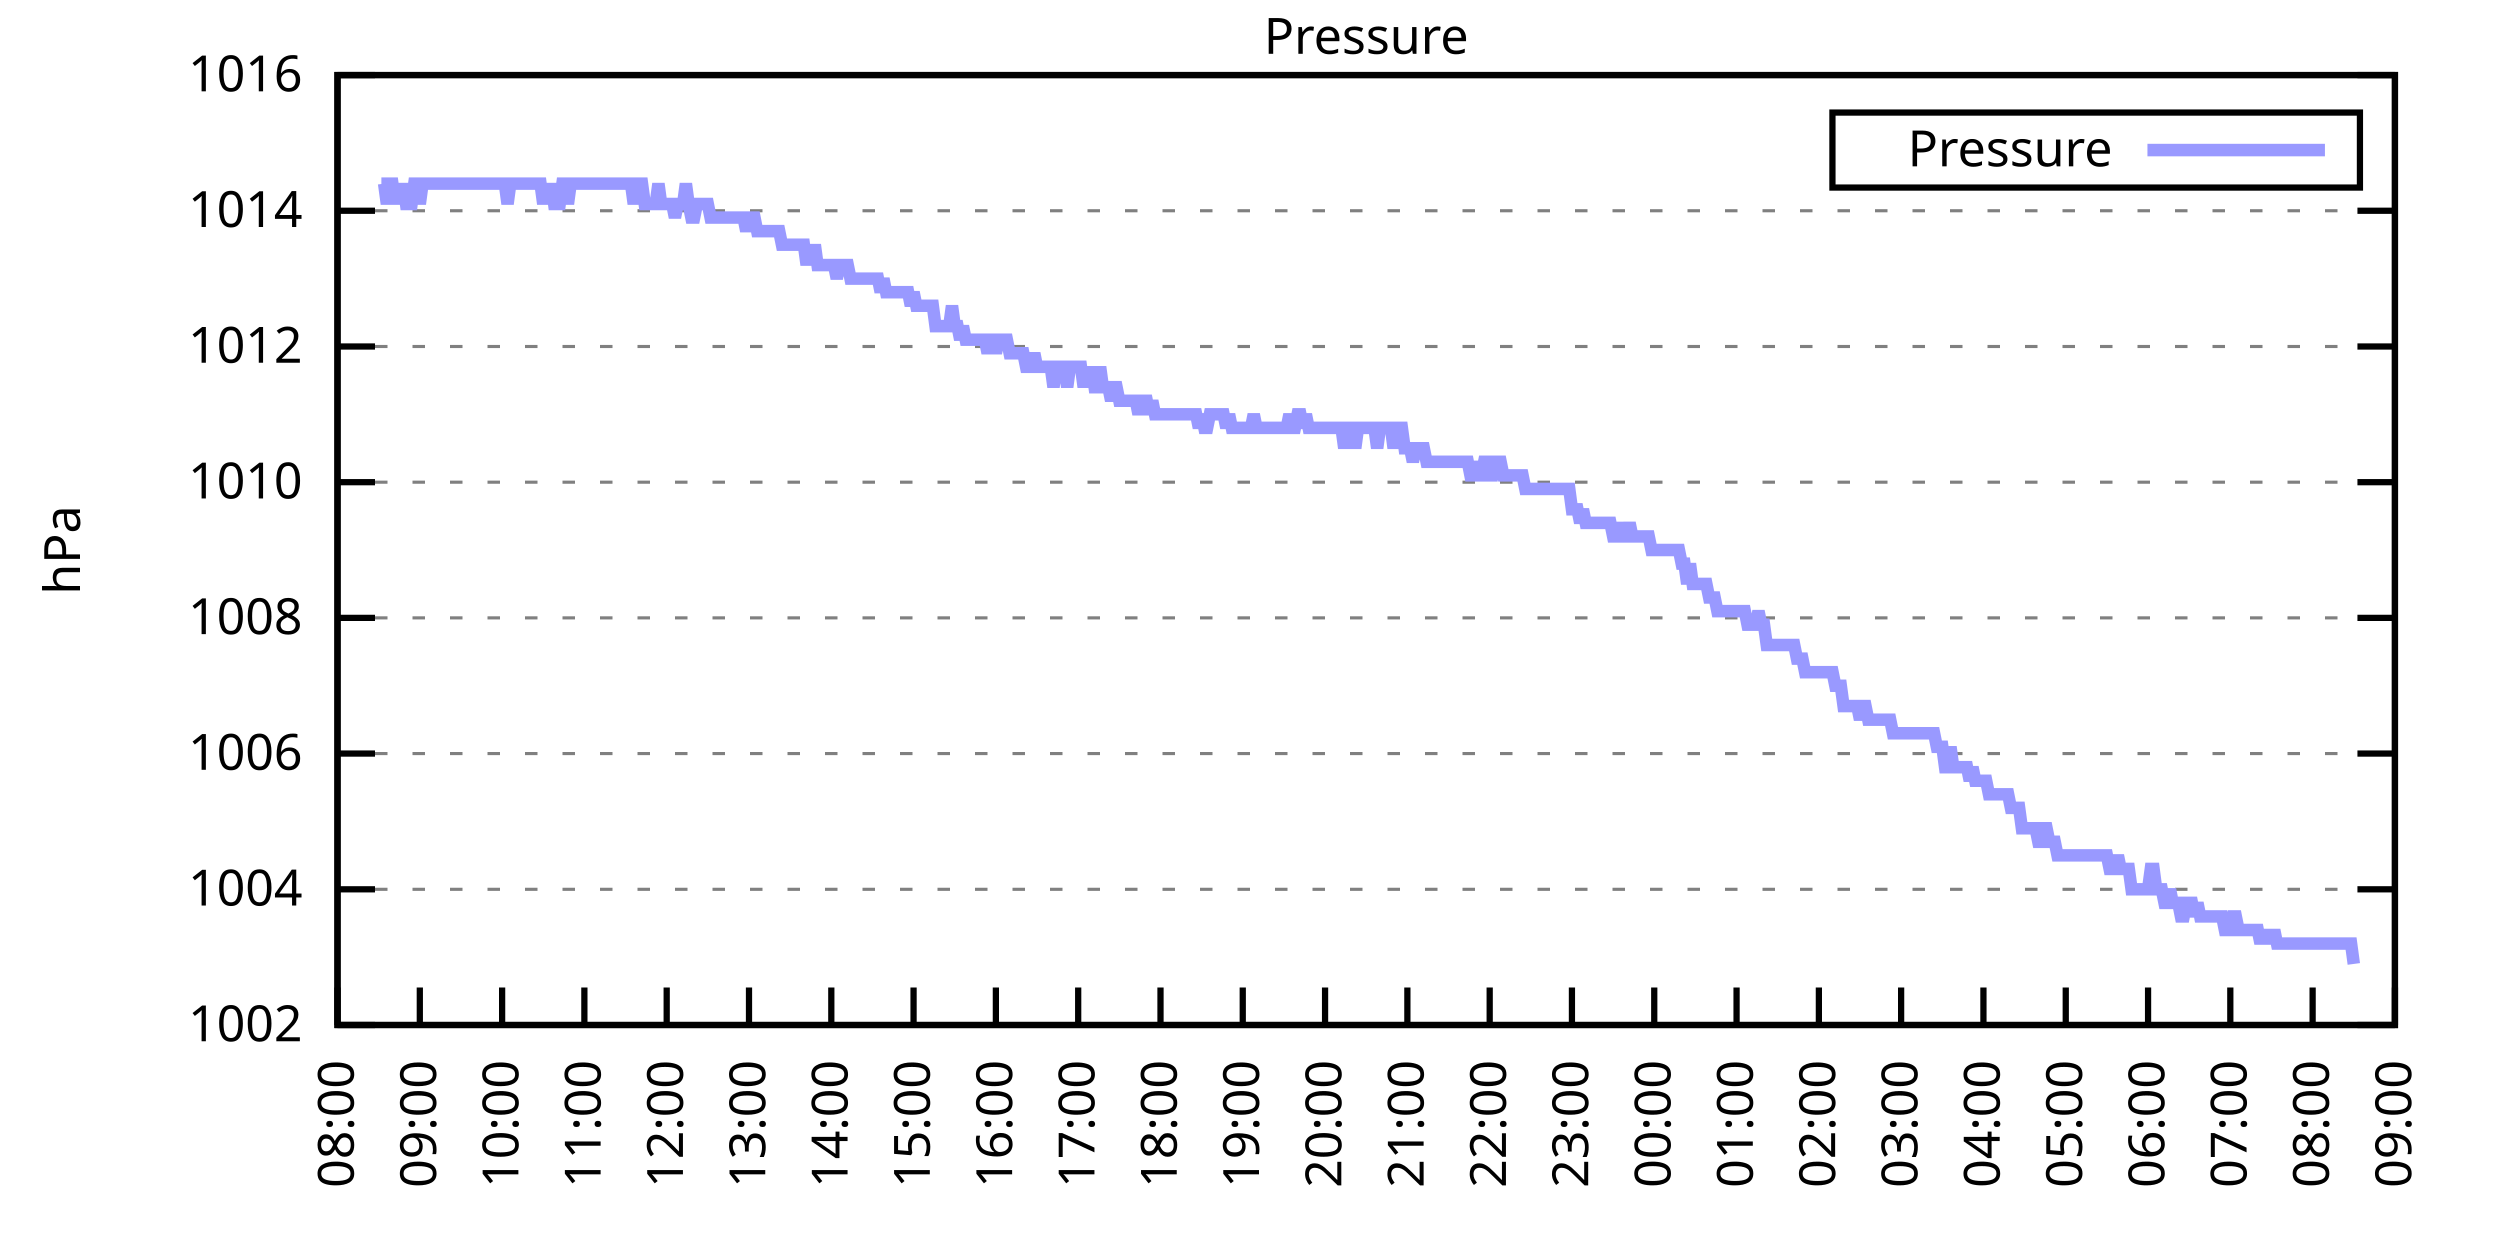
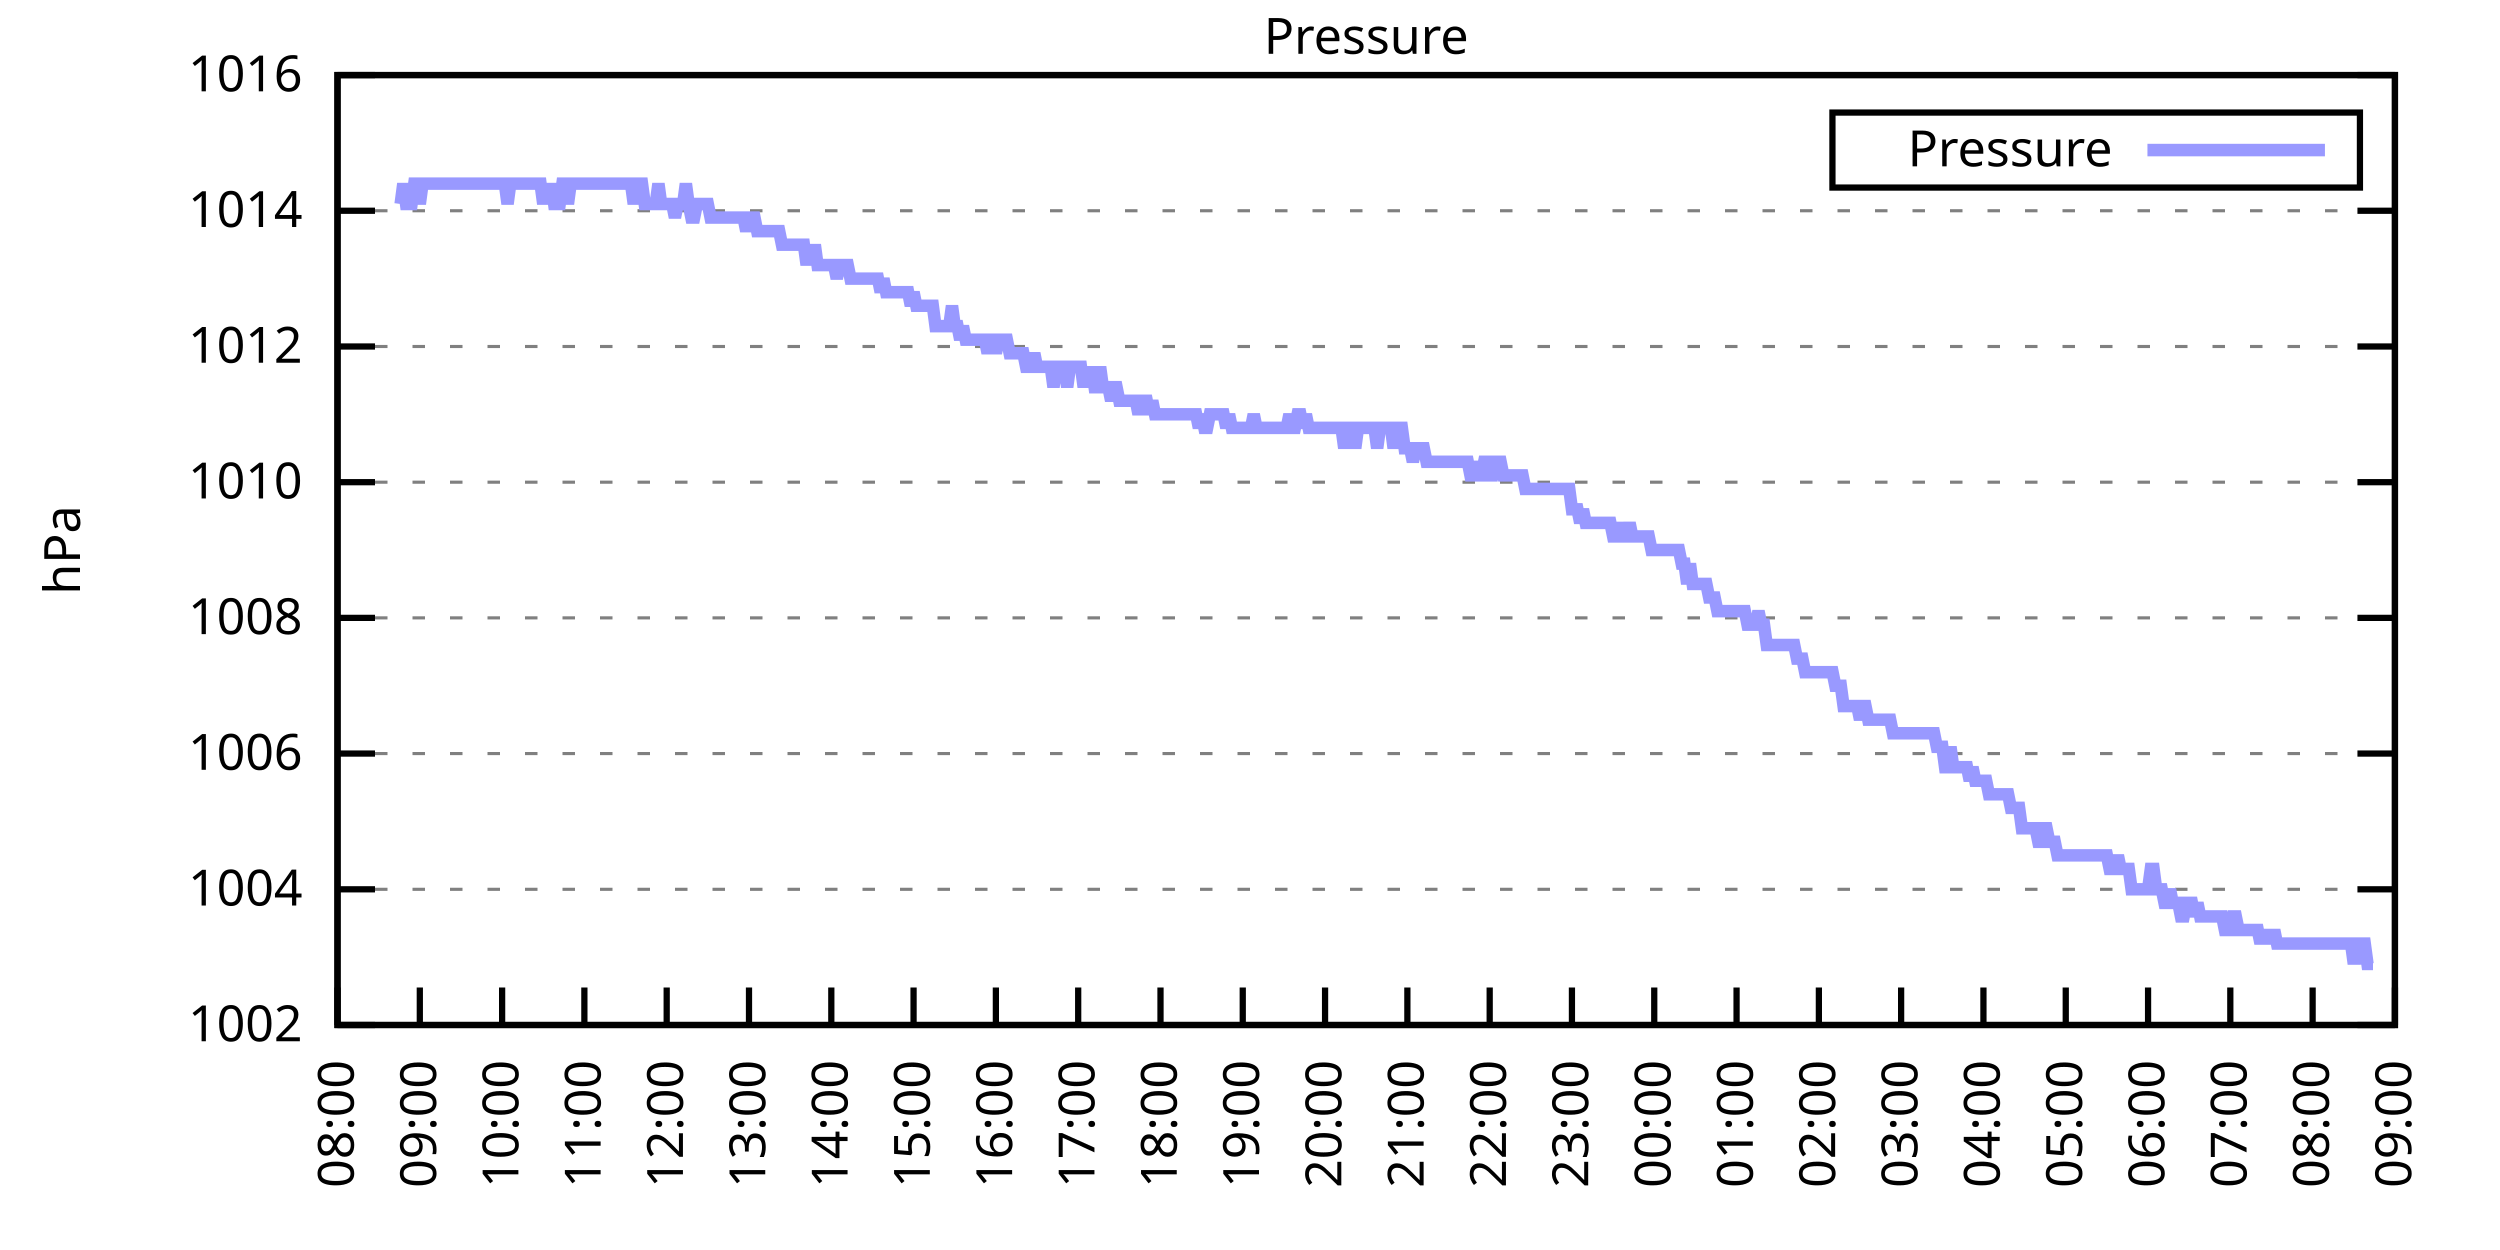
<svg xmlns="http://www.w3.org/2000/svg" xmlns:xlink="http://www.w3.org/1999/xlink" width="400" height="200" viewBox="0 0 400 200">
  <g id="gnuplot_canvas">
    <rect x="0" y="0" width="400" height="200" fill="none" />
    <defs>
      <circle id="gpDot" r="0.5" stroke-width="0.5" stroke="currentColor" />
      <path id="gpPt0" stroke-width="0.333" stroke="currentColor" d="M-1,0 h2 M0,-1 v2" />
      <path id="gpPt1" stroke-width="0.333" stroke="currentColor" d="M-1,-1 L1,1 M1,-1 L-1,1" />
      <path id="gpPt2" stroke-width="0.333" stroke="currentColor" d="M-1,0 L1,0 M0,-1 L0,1 M-1,-1 L1,1 M-1,1 L1,-1" />
      <rect id="gpPt3" stroke-width="0.333" stroke="currentColor" x="-1" y="-1" width="2" height="2" />
      <rect id="gpPt4" stroke-width="0.333" stroke="currentColor" fill="currentColor" x="-1" y="-1" width="2" height="2" />
      <circle id="gpPt5" stroke-width="0.333" stroke="currentColor" cx="0" cy="0" r="1" />
      <use xlink:href="#gpPt5" id="gpPt6" fill="currentColor" stroke="none" />
      <path id="gpPt7" stroke-width="0.333" stroke="currentColor" d="M0,-1.33 L-1.33,0.67 L1.33,0.67 z" />
      <use xlink:href="#gpPt7" id="gpPt8" fill="currentColor" stroke="none" />
      <use xlink:href="#gpPt7" id="gpPt9" stroke="currentColor" transform="rotate(180)" />
      <use xlink:href="#gpPt9" id="gpPt10" fill="currentColor" stroke="none" />
      <use xlink:href="#gpPt3" id="gpPt11" stroke="currentColor" transform="rotate(45)" />
      <use xlink:href="#gpPt11" id="gpPt12" fill="currentColor" stroke="none" />
      <path id="gpPt13" stroke-width="0.333" stroke="currentColor" d="M0,1.330 L1.265,0.411 L0.782,-1.067 L-0.782,-1.076 L-1.265,0.411 z" />
      <use xlink:href="#gpPt13" id="gpPt14" fill="currentColor" stroke="none" />
      <filter id="textbox" filterUnits="objectBoundingBox" x="0" y="0" height="1" width="1">
        <feFlood flood-color="white" flood-opacity="1" result="bgnd" />
        <feComposite in="SourceGraphic" in2="bgnd" operator="atop" />
      </filter>
      <filter id="greybox" filterUnits="objectBoundingBox" x="0" y="0" height="1" width="1">
        <feFlood flood-color="lightgrey" flood-opacity="1" result="grey" />
        <feComposite in="SourceGraphic" in2="grey" operator="atop" />
      </filter>
    </defs>
    <g fill="none" color="white" stroke="currentColor" stroke-width="1.00" stroke-linecap="butt" stroke-linejoin="miter">
</g>
    <g fill="none" color="black" stroke="currentColor" stroke-width="1.00" stroke-linecap="butt" stroke-linejoin="miter">
      <g stroke="none" shape-rendering="crispEdges">
        <polygon fill="rgb(255, 255, 255)" points="54.00,164.00 383.18,164.00 383.18,12.02 54.00,12.02 " />
      </g>
    </g>
    <g fill="none" color="black" stroke="currentColor" stroke-width="1.00" stroke-linecap="butt" stroke-linejoin="miter">
</g>
    <g fill="none" color="black" stroke="black" stroke-width="0.50" stroke-linecap="butt" stroke-linejoin="miter">
</g>
    <g fill="none" color="gray" stroke="currentColor" stroke-width="0.50" stroke-linecap="butt" stroke-linejoin="miter">
      <path stroke="gray" stroke-dasharray="2,4" class="gridline" d="M54.00,164.00 L383.19,164.00  " />
    </g>
    <g fill="none" color="gray" stroke="gray" stroke-width="1.00" stroke-linecap="butt" stroke-linejoin="miter">
</g>
    <g fill="none" color="black" stroke="currentColor" stroke-width="1.00" stroke-linecap="butt" stroke-linejoin="miter">
      <path stroke="black" d="M54.00,164.00 L60.00,164.00 M383.19,164.00 L377.19,164.00  " />
      <g transform="translate(48.40,166.60)" stroke="none" fill="black" font-family="Sans" font-size="8.00" text-anchor="end">
        <text>
          <tspan font-family="Sans"> 1002</tspan>
        </text>
      </g>
    </g>
    <g fill="none" color="black" stroke="currentColor" stroke-width="1.00" stroke-linecap="butt" stroke-linejoin="miter">
</g>
    <g fill="none" color="black" stroke="black" stroke-width="0.50" stroke-linecap="butt" stroke-linejoin="miter">
</g>
    <g fill="none" color="gray" stroke="currentColor" stroke-width="0.50" stroke-linecap="butt" stroke-linejoin="miter">
      <path stroke="gray" stroke-dasharray="2,4" class="gridline" d="M54.00,142.29 L383.19,142.29  " />
    </g>
    <g fill="none" color="gray" stroke="gray" stroke-width="1.00" stroke-linecap="butt" stroke-linejoin="miter">
</g>
    <g fill="none" color="black" stroke="currentColor" stroke-width="1.00" stroke-linecap="butt" stroke-linejoin="miter">
      <path stroke="black" d="M54.00,142.29 L60.00,142.29 M383.19,142.29 L377.19,142.29  " />
      <g transform="translate(48.40,144.89)" stroke="none" fill="black" font-family="Sans" font-size="8.00" text-anchor="end">
        <text>
          <tspan font-family="Sans"> 1004</tspan>
        </text>
      </g>
    </g>
    <g fill="none" color="black" stroke="currentColor" stroke-width="1.00" stroke-linecap="butt" stroke-linejoin="miter">
</g>
    <g fill="none" color="black" stroke="black" stroke-width="0.50" stroke-linecap="butt" stroke-linejoin="miter">
</g>
    <g fill="none" color="gray" stroke="currentColor" stroke-width="0.50" stroke-linecap="butt" stroke-linejoin="miter">
      <path stroke="gray" stroke-dasharray="2,4" class="gridline" d="M54.00,120.57 L383.19,120.57  " />
    </g>
    <g fill="none" color="gray" stroke="gray" stroke-width="1.00" stroke-linecap="butt" stroke-linejoin="miter">
</g>
    <g fill="none" color="black" stroke="currentColor" stroke-width="1.00" stroke-linecap="butt" stroke-linejoin="miter">
      <path stroke="black" d="M54.00,120.57 L60.00,120.57 M383.19,120.57 L377.19,120.57  " />
      <g transform="translate(48.40,123.17)" stroke="none" fill="black" font-family="Sans" font-size="8.00" text-anchor="end">
        <text>
          <tspan font-family="Sans"> 1006</tspan>
        </text>
      </g>
    </g>
    <g fill="none" color="black" stroke="currentColor" stroke-width="1.00" stroke-linecap="butt" stroke-linejoin="miter">
</g>
    <g fill="none" color="black" stroke="black" stroke-width="0.50" stroke-linecap="butt" stroke-linejoin="miter">
</g>
    <g fill="none" color="gray" stroke="currentColor" stroke-width="0.50" stroke-linecap="butt" stroke-linejoin="miter">
      <path stroke="gray" stroke-dasharray="2,4" class="gridline" d="M54.00,98.86 L383.19,98.86  " />
    </g>
    <g fill="none" color="gray" stroke="gray" stroke-width="1.00" stroke-linecap="butt" stroke-linejoin="miter">
</g>
    <g fill="none" color="black" stroke="currentColor" stroke-width="1.00" stroke-linecap="butt" stroke-linejoin="miter">
      <path stroke="black" d="M54.00,98.86 L60.00,98.86 M383.19,98.86 L377.19,98.86  " />
      <g transform="translate(48.40,101.46)" stroke="none" fill="black" font-family="Sans" font-size="8.00" text-anchor="end">
        <text>
          <tspan font-family="Sans"> 1008</tspan>
        </text>
      </g>
    </g>
    <g fill="none" color="black" stroke="currentColor" stroke-width="1.00" stroke-linecap="butt" stroke-linejoin="miter">
</g>
    <g fill="none" color="black" stroke="black" stroke-width="0.50" stroke-linecap="butt" stroke-linejoin="miter">
</g>
    <g fill="none" color="gray" stroke="currentColor" stroke-width="0.50" stroke-linecap="butt" stroke-linejoin="miter">
      <path stroke="gray" stroke-dasharray="2,4" class="gridline" d="M54.00,77.15 L383.19,77.15  " />
    </g>
    <g fill="none" color="gray" stroke="gray" stroke-width="1.00" stroke-linecap="butt" stroke-linejoin="miter">
</g>
    <g fill="none" color="black" stroke="currentColor" stroke-width="1.00" stroke-linecap="butt" stroke-linejoin="miter">
      <path stroke="black" d="M54.00,77.15 L60.00,77.15 M383.19,77.15 L377.19,77.15  " />
      <g transform="translate(48.40,79.75)" stroke="none" fill="black" font-family="Sans" font-size="8.00" text-anchor="end">
        <text>
          <tspan font-family="Sans"> 1010</tspan>
        </text>
      </g>
    </g>
    <g fill="none" color="black" stroke="currentColor" stroke-width="1.00" stroke-linecap="butt" stroke-linejoin="miter">
</g>
    <g fill="none" color="black" stroke="black" stroke-width="0.50" stroke-linecap="butt" stroke-linejoin="miter">
</g>
    <g fill="none" color="gray" stroke="currentColor" stroke-width="0.50" stroke-linecap="butt" stroke-linejoin="miter">
      <path stroke="gray" stroke-dasharray="2,4" class="gridline" d="M54.00,55.44 L383.19,55.44  " />
    </g>
    <g fill="none" color="gray" stroke="gray" stroke-width="1.00" stroke-linecap="butt" stroke-linejoin="miter">
</g>
    <g fill="none" color="black" stroke="currentColor" stroke-width="1.00" stroke-linecap="butt" stroke-linejoin="miter">
      <path stroke="black" d="M54.00,55.44 L60.00,55.44 M383.19,55.44 L377.19,55.44  " />
      <g transform="translate(48.40,58.04)" stroke="none" fill="black" font-family="Sans" font-size="8.00" text-anchor="end">
        <text>
          <tspan font-family="Sans"> 1012</tspan>
        </text>
      </g>
    </g>
    <g fill="none" color="black" stroke="currentColor" stroke-width="1.00" stroke-linecap="butt" stroke-linejoin="miter">
</g>
    <g fill="none" color="black" stroke="black" stroke-width="0.50" stroke-linecap="butt" stroke-linejoin="miter">
</g>
    <g fill="none" color="gray" stroke="currentColor" stroke-width="0.50" stroke-linecap="butt" stroke-linejoin="miter">
      <path stroke="gray" stroke-dasharray="2,4" class="gridline" d="M54.00,33.72 L383.19,33.72  " />
    </g>
    <g fill="none" color="gray" stroke="gray" stroke-width="1.00" stroke-linecap="butt" stroke-linejoin="miter">
</g>
    <g fill="none" color="black" stroke="currentColor" stroke-width="1.00" stroke-linecap="butt" stroke-linejoin="miter">
      <path stroke="black" d="M54.00,33.72 L60.00,33.72 M383.19,33.72 L377.19,33.72  " />
      <g transform="translate(48.40,36.32)" stroke="none" fill="black" font-family="Sans" font-size="8.00" text-anchor="end">
        <text>
          <tspan font-family="Sans"> 1014</tspan>
        </text>
      </g>
    </g>
    <g fill="none" color="black" stroke="currentColor" stroke-width="1.00" stroke-linecap="butt" stroke-linejoin="miter">
</g>
    <g fill="none" color="black" stroke="black" stroke-width="0.50" stroke-linecap="butt" stroke-linejoin="miter">
</g>
    <g fill="none" color="gray" stroke="currentColor" stroke-width="0.50" stroke-linecap="butt" stroke-linejoin="miter">
      <path stroke="gray" stroke-dasharray="2,4" class="gridline" d="M54.00,12.01 L383.19,12.01  " />
    </g>
    <g fill="none" color="gray" stroke="gray" stroke-width="1.00" stroke-linecap="butt" stroke-linejoin="miter">
</g>
    <g fill="none" color="black" stroke="currentColor" stroke-width="1.00" stroke-linecap="butt" stroke-linejoin="miter">
      <path stroke="black" d="M54.00,12.01 L60.00,12.01 M383.19,12.01 L377.19,12.01  " />
      <g transform="translate(48.40,14.61)" stroke="none" fill="black" font-family="Sans" font-size="8.00" text-anchor="end">
        <text>
          <tspan font-family="Sans"> 1016</tspan>
        </text>
      </g>
    </g>
    <g fill="none" color="black" stroke="currentColor" stroke-width="1.00" stroke-linecap="butt" stroke-linejoin="miter">
      <path stroke="black" d="M54.00,164.00 L54.00,158.00  " />
      <g transform="translate(56.60,169.60) rotate(270.00)" stroke="none" fill="black" font-family="Sans" font-size="8.00" text-anchor="end">
        <text>
          <tspan font-family="Sans">08:00</tspan>
        </text>
      </g>
    </g>
    <g fill="none" color="black" stroke="currentColor" stroke-width="1.00" stroke-linecap="butt" stroke-linejoin="miter">
      <path stroke="black" d="M67.17,164.00 L67.17,158.00  " />
      <g transform="translate(69.77,169.60) rotate(270.00)" stroke="none" fill="black" font-family="Sans" font-size="8.00" text-anchor="end">
        <text>
          <tspan font-family="Sans">09:00</tspan>
        </text>
      </g>
    </g>
    <g fill="none" color="black" stroke="currentColor" stroke-width="1.00" stroke-linecap="butt" stroke-linejoin="miter">
      <path stroke="black" d="M80.34,164.00 L80.34,158.00  " />
      <g transform="translate(82.94,169.60) rotate(270.00)" stroke="none" fill="black" font-family="Sans" font-size="8.00" text-anchor="end">
        <text>
          <tspan font-family="Sans">10:00</tspan>
        </text>
      </g>
    </g>
    <g fill="none" color="black" stroke="currentColor" stroke-width="1.00" stroke-linecap="butt" stroke-linejoin="miter">
      <path stroke="black" d="M93.50,164.00 L93.50,158.00  " />
      <g transform="translate(96.10,169.60) rotate(270.00)" stroke="none" fill="black" font-family="Sans" font-size="8.00" text-anchor="end">
        <text>
          <tspan font-family="Sans">11:00</tspan>
        </text>
      </g>
    </g>
    <g fill="none" color="black" stroke="currentColor" stroke-width="1.00" stroke-linecap="butt" stroke-linejoin="miter">
      <path stroke="black" d="M106.67,164.00 L106.67,158.00  " />
      <g transform="translate(109.27,169.60) rotate(270.00)" stroke="none" fill="black" font-family="Sans" font-size="8.00" text-anchor="end">
        <text>
          <tspan font-family="Sans">12:00</tspan>
        </text>
      </g>
    </g>
    <g fill="none" color="black" stroke="currentColor" stroke-width="1.00" stroke-linecap="butt" stroke-linejoin="miter">
      <path stroke="black" d="M119.84,164.00 L119.84,158.00  " />
      <g transform="translate(122.44,169.60) rotate(270.00)" stroke="none" fill="black" font-family="Sans" font-size="8.00" text-anchor="end">
        <text>
          <tspan font-family="Sans">13:00</tspan>
        </text>
      </g>
    </g>
    <g fill="none" color="black" stroke="currentColor" stroke-width="1.00" stroke-linecap="butt" stroke-linejoin="miter">
      <path stroke="black" d="M133.01,164.00 L133.01,158.00  " />
      <g transform="translate(135.61,169.60) rotate(270.00)" stroke="none" fill="black" font-family="Sans" font-size="8.00" text-anchor="end">
        <text>
          <tspan font-family="Sans">14:00</tspan>
        </text>
      </g>
    </g>
    <g fill="none" color="black" stroke="currentColor" stroke-width="1.00" stroke-linecap="butt" stroke-linejoin="miter">
      <path stroke="black" d="M146.17,164.00 L146.17,158.00  " />
      <g transform="translate(148.77,169.60) rotate(270.00)" stroke="none" fill="black" font-family="Sans" font-size="8.00" text-anchor="end">
        <text>
          <tspan font-family="Sans">15:00</tspan>
        </text>
      </g>
    </g>
    <g fill="none" color="black" stroke="currentColor" stroke-width="1.00" stroke-linecap="butt" stroke-linejoin="miter">
      <path stroke="black" d="M159.34,164.00 L159.34,158.00  " />
      <g transform="translate(161.94,169.60) rotate(270.00)" stroke="none" fill="black" font-family="Sans" font-size="8.00" text-anchor="end">
        <text>
          <tspan font-family="Sans">16:00</tspan>
        </text>
      </g>
    </g>
    <g fill="none" color="black" stroke="currentColor" stroke-width="1.00" stroke-linecap="butt" stroke-linejoin="miter">
      <path stroke="black" d="M172.51,164.00 L172.51,158.00  " />
      <g transform="translate(175.11,169.60) rotate(270.00)" stroke="none" fill="black" font-family="Sans" font-size="8.00" text-anchor="end">
        <text>
          <tspan font-family="Sans">17:00</tspan>
        </text>
      </g>
    </g>
    <g fill="none" color="black" stroke="currentColor" stroke-width="1.00" stroke-linecap="butt" stroke-linejoin="miter">
      <path stroke="black" d="M185.68,164.00 L185.68,158.00  " />
      <g transform="translate(188.28,169.60) rotate(270.00)" stroke="none" fill="black" font-family="Sans" font-size="8.00" text-anchor="end">
        <text>
          <tspan font-family="Sans">18:00</tspan>
        </text>
      </g>
    </g>
    <g fill="none" color="black" stroke="currentColor" stroke-width="1.00" stroke-linecap="butt" stroke-linejoin="miter">
      <path stroke="black" d="M198.84,164.00 L198.84,158.00  " />
      <g transform="translate(201.44,169.60) rotate(270.00)" stroke="none" fill="black" font-family="Sans" font-size="8.00" text-anchor="end">
        <text>
          <tspan font-family="Sans">19:00</tspan>
        </text>
      </g>
    </g>
    <g fill="none" color="black" stroke="currentColor" stroke-width="1.00" stroke-linecap="butt" stroke-linejoin="miter">
      <path stroke="black" d="M212.01,164.00 L212.01,158.00  " />
      <g transform="translate(214.61,169.60) rotate(270.00)" stroke="none" fill="black" font-family="Sans" font-size="8.00" text-anchor="end">
        <text>
          <tspan font-family="Sans">20:00</tspan>
        </text>
      </g>
    </g>
    <g fill="none" color="black" stroke="currentColor" stroke-width="1.00" stroke-linecap="butt" stroke-linejoin="miter">
      <path stroke="black" d="M225.18,164.00 L225.18,158.00  " />
      <g transform="translate(227.78,169.60) rotate(270.00)" stroke="none" fill="black" font-family="Sans" font-size="8.00" text-anchor="end">
        <text>
          <tspan font-family="Sans">21:00</tspan>
        </text>
      </g>
    </g>
    <g fill="none" color="black" stroke="currentColor" stroke-width="1.00" stroke-linecap="butt" stroke-linejoin="miter">
      <path stroke="black" d="M238.35,164.00 L238.35,158.00  " />
      <g transform="translate(240.95,169.60) rotate(270.00)" stroke="none" fill="black" font-family="Sans" font-size="8.00" text-anchor="end">
        <text>
          <tspan font-family="Sans">22:00</tspan>
        </text>
      </g>
    </g>
    <g fill="none" color="black" stroke="currentColor" stroke-width="1.00" stroke-linecap="butt" stroke-linejoin="miter">
      <path stroke="black" d="M251.51,164.00 L251.51,158.00  " />
      <g transform="translate(254.11,169.60) rotate(270.00)" stroke="none" fill="black" font-family="Sans" font-size="8.00" text-anchor="end">
        <text>
          <tspan font-family="Sans">23:00</tspan>
        </text>
      </g>
    </g>
    <g fill="none" color="black" stroke="currentColor" stroke-width="1.00" stroke-linecap="butt" stroke-linejoin="miter">
      <path stroke="black" d="M264.68,164.00 L264.68,158.00  " />
      <g transform="translate(267.28,169.60) rotate(270.00)" stroke="none" fill="black" font-family="Sans" font-size="8.00" text-anchor="end">
        <text>
          <tspan font-family="Sans">00:00</tspan>
        </text>
      </g>
    </g>
    <g fill="none" color="black" stroke="currentColor" stroke-width="1.00" stroke-linecap="butt" stroke-linejoin="miter">
      <path stroke="black" d="M277.85,164.00 L277.85,158.00  " />
      <g transform="translate(280.45,169.60) rotate(270.00)" stroke="none" fill="black" font-family="Sans" font-size="8.00" text-anchor="end">
        <text>
          <tspan font-family="Sans">01:00</tspan>
        </text>
      </g>
    </g>
    <g fill="none" color="black" stroke="currentColor" stroke-width="1.00" stroke-linecap="butt" stroke-linejoin="miter">
      <path stroke="black" d="M291.02,164.00 L291.02,158.00  " />
      <g transform="translate(293.62,169.60) rotate(270.00)" stroke="none" fill="black" font-family="Sans" font-size="8.00" text-anchor="end">
        <text>
          <tspan font-family="Sans">02:00</tspan>
        </text>
      </g>
    </g>
    <g fill="none" color="black" stroke="currentColor" stroke-width="1.00" stroke-linecap="butt" stroke-linejoin="miter">
      <path stroke="black" d="M304.18,164.00 L304.18,158.00  " />
      <g transform="translate(306.78,169.60) rotate(270.00)" stroke="none" fill="black" font-family="Sans" font-size="8.00" text-anchor="end">
        <text>
          <tspan font-family="Sans">03:00</tspan>
        </text>
      </g>
    </g>
    <g fill="none" color="black" stroke="currentColor" stroke-width="1.00" stroke-linecap="butt" stroke-linejoin="miter">
      <path stroke="black" d="M317.35,164.00 L317.35,158.00  " />
      <g transform="translate(319.95,169.60) rotate(270.00)" stroke="none" fill="black" font-family="Sans" font-size="8.00" text-anchor="end">
        <text>
          <tspan font-family="Sans">04:00</tspan>
        </text>
      </g>
    </g>
    <g fill="none" color="black" stroke="currentColor" stroke-width="1.00" stroke-linecap="butt" stroke-linejoin="miter">
      <path stroke="black" d="M330.52,164.00 L330.52,158.00  " />
      <g transform="translate(333.12,169.60) rotate(270.00)" stroke="none" fill="black" font-family="Sans" font-size="8.00" text-anchor="end">
        <text>
          <tspan font-family="Sans">05:00</tspan>
        </text>
      </g>
    </g>
    <g fill="none" color="black" stroke="currentColor" stroke-width="1.00" stroke-linecap="butt" stroke-linejoin="miter">
      <path stroke="black" d="M343.69,164.00 L343.69,158.00  " />
      <g transform="translate(346.29,169.60) rotate(270.00)" stroke="none" fill="black" font-family="Sans" font-size="8.00" text-anchor="end">
        <text>
          <tspan font-family="Sans">06:00</tspan>
        </text>
      </g>
    </g>
    <g fill="none" color="black" stroke="currentColor" stroke-width="1.00" stroke-linecap="butt" stroke-linejoin="miter">
      <path stroke="black" d="M356.85,164.00 L356.85,158.00  " />
      <g transform="translate(359.45,169.60) rotate(270.00)" stroke="none" fill="black" font-family="Sans" font-size="8.00" text-anchor="end">
        <text>
          <tspan font-family="Sans">07:00</tspan>
        </text>
      </g>
    </g>
    <g fill="none" color="black" stroke="currentColor" stroke-width="1.00" stroke-linecap="butt" stroke-linejoin="miter">
      <path stroke="black" d="M370.02,164.00 L370.02,158.00  " />
      <g transform="translate(372.62,169.60) rotate(270.00)" stroke="none" fill="black" font-family="Sans" font-size="8.00" text-anchor="end">
        <text>
          <tspan font-family="Sans">08:00</tspan>
        </text>
      </g>
    </g>
    <g fill="none" color="black" stroke="currentColor" stroke-width="1.00" stroke-linecap="butt" stroke-linejoin="miter">
      <path stroke="black" d="M383.19,164.00 L383.19,158.00  " />
      <g transform="translate(385.79,169.60) rotate(270.00)" stroke="none" fill="black" font-family="Sans" font-size="8.00" text-anchor="end">
        <text>
          <tspan font-family="Sans">09:00</tspan>
        </text>
      </g>
    </g>
    <g fill="none" color="black" stroke="currentColor" stroke-width="1.00" stroke-linecap="butt" stroke-linejoin="miter">
</g>
    <g fill="none" color="black" stroke="currentColor" stroke-width="1.00" stroke-linecap="butt" stroke-linejoin="miter">
      <path stroke="black" d="M54.00,12.01 L54.00,164.00 L383.19,164.00 L383.19,12.01 L54.00,12.01 Z  " />
    </g>
    <g fill="none" color="black" stroke="currentColor" stroke-width="1.00" stroke-linecap="butt" stroke-linejoin="miter">
</g>
    <g fill="none" color="black" stroke="currentColor" stroke-width="1.00" stroke-linecap="butt" stroke-linejoin="miter">
      <path stroke="black" d="M293.19,30.01 L293.19,18.01 L377.59,18.01 L377.59,30.01 L293.19,30.01 Z  " />
    </g>
    <g id="Pressure_plot_1">
      <g fill="none" color="white" stroke="black" stroke-width="2.00" stroke-linecap="butt" stroke-linejoin="miter">
</g>
      <g fill="none" color="black" stroke="currentColor" stroke-width="2.00" stroke-linecap="butt" stroke-linejoin="miter">
        <g transform="translate(337.99,26.61)" stroke="none" fill="black" font-family="Sans" font-size="8.00" text-anchor="end">
          <text>
            <tspan font-family="Sans">Pressure</tspan>
          </text>
        </g>
      </g>
      <g fill="none" color="black" stroke="currentColor" stroke-width="2.00" stroke-linecap="butt" stroke-linejoin="miter">
-         <path stroke="rgb(153, 153, 255)" d="M343.59,24.01 L371.99,24.01 M61.02,29.38 L61.46,29.38 L61.90,32.64 L62.34,29.38 L62.78,29.38 L63.22,32.64   L63.66,29.38 L64.10,32.64 L64.53,29.38 L64.97,32.64 L65.41,32.64 L65.85,32.64 L66.29,29.38 L66.73,29.38   L67.17,32.64 L67.61,29.38 L68.05,29.38 L68.48,29.38 L68.92,29.38 L69.36,29.38 L69.80,29.38 L70.24,29.38   L70.68,29.38 L71.12,29.38 L71.56,29.38 L72.00,29.38 L72.43,29.38 L72.87,29.38 L73.31,29.38 L73.75,29.38   L74.19,29.38 L74.63,29.38 L75.07,29.38 L75.51,29.38 L75.95,29.38 L76.38,29.38 L76.82,29.38 L77.26,29.38   L77.70,29.38 L78.14,29.38 L78.58,29.38 L79.02,29.38 L79.46,29.38 L79.90,29.38 L80.34,29.38 L80.77,29.38   L81.21,32.64 L81.65,29.38 L82.09,29.38 L82.53,29.38 L82.97,29.38 L83.41,29.38 L83.85,29.38 L84.29,29.38   L84.72,29.38 L85.16,29.38 L85.60,29.38 L86.04,29.38 L86.48,29.38 L86.92,32.64 L87.36,29.38 L87.80,32.64   L88.24,29.38 L88.67,32.64 L89.11,32.64 L89.55,32.64 L89.99,29.38 L90.43,29.38 L90.87,32.64 L91.31,29.38   L91.75,29.38 L92.19,29.38 L92.62,29.38 L93.06,29.38 L93.50,29.38 L93.94,29.38 L94.38,29.38 L94.82,29.38   L95.26,29.38 L95.70,29.38 L96.14,29.38 L96.58,29.38 L97.01,29.38 L97.45,29.38 L97.89,29.38 L98.33,29.38   L98.77,29.38 L99.21,29.38 L99.65,29.38 L100.09,29.38 L100.53,29.38 L100.96,29.38 L101.40,32.64 L101.84,29.38   L102.28,29.38 L102.72,29.38 L103.16,32.64 L103.60,32.64 L104.04,32.64 L104.48,32.64 L104.91,32.64 L105.35,29.38   L105.79,32.64 L106.23,32.64 L106.67,32.64 L107.11,32.64 L107.55,32.64 L107.99,34.81 L108.43,32.64 L108.87,32.64   L109.30,32.64 L109.74,29.38 L110.18,32.64 L110.62,34.81 L111.06,34.81 L111.50,32.64 L111.94,32.64 L112.38,32.64   L112.82,32.64 L113.25,32.64 L113.69,34.81 L114.13,34.81 L114.57,34.81 L115.01,34.81 L115.45,34.81 L115.89,34.81   L116.33,34.81 L116.77,34.81 L117.20,34.81 L117.64,34.81 L118.08,34.81 L118.52,34.81 L118.96,34.81 L119.40,36.98   L119.84,34.81 L120.28,34.81 L120.72,34.81 L121.15,36.98 L121.59,36.98 L122.03,36.98 L122.47,36.98 L122.91,36.98   L123.35,36.98 L123.79,36.98 L124.23,36.98 L124.67,36.98 L125.11,39.15 L125.54,39.15 L125.98,39.15 L126.42,39.15   L126.86,39.15 L127.30,39.15 L127.74,39.15 L128.18,39.15 L128.62,39.15 L129.06,42.41 L129.49,39.15 L129.93,42.41   L130.37,39.15 L130.81,42.41 L131.25,42.41 L131.69,42.41 L132.13,42.41 L132.57,42.41 L133.01,42.41 L133.44,42.41   L133.88,44.58 L134.32,42.41 L134.76,42.41 L135.20,42.41 L135.64,42.41 L136.08,44.58 L136.52,44.58 L136.96,44.58   L137.39,44.58 L137.83,44.58 L138.27,44.58 L138.71,44.58 L139.15,44.58 L139.59,44.58 L140.03,44.58 L140.47,44.58   L140.91,46.75 L141.35,44.58 L141.78,46.75 L142.22,46.75 L142.66,46.75 L143.10,46.75 L143.54,46.75 L143.98,46.75   L144.42,46.75 L144.86,46.75 L145.30,46.75 L145.73,48.92 L146.17,46.75 L146.61,48.92 L147.05,48.92 L147.49,48.92   L147.93,48.92 L148.37,48.92 L148.81,48.92 L149.25,48.92 L149.68,52.18 L150.12,52.18 L150.56,52.18 L151.00,52.18   L151.44,52.18 L151.88,52.18 L152.32,48.92 L152.76,52.18 L153.20,52.18 L153.63,54.35 L154.07,52.18 L154.51,54.35   L154.95,54.35 L155.39,54.35 L155.83,54.35 L156.27,54.35 L156.71,54.35 L157.15,54.35 L157.59,54.35 L158.02,56.52   L158.46,54.35 L158.90,54.35 L159.34,56.52 L159.78,54.35 L160.22,54.35 L160.66,54.35 L161.10,54.35 L161.54,56.52   L161.97,56.52 L162.41,56.52 L162.85,56.52 L163.29,56.52 L163.73,56.52 L164.17,58.69 L164.61,58.69 L165.05,58.69   L165.49,56.52 L165.92,58.69 L166.36,58.69 L166.80,58.69 L167.24,58.69 L167.68,58.69 L168.12,58.69 L168.56,61.95   L169.00,58.69 L169.44,58.69 L169.87,58.69 L170.31,58.69 L170.75,61.95 L171.19,58.69 L171.63,58.69 L172.07,58.69   L172.51,58.69 L172.95,58.69 L173.39,61.95 L173.83,58.69 L174.26,61.95 L174.70,58.69 L175.14,61.95 L175.58,61.95   L176.02,58.69 L176.46,61.95 L176.90,61.95 L177.34,61.95 L177.78,64.12 L178.21,61.95 L178.65,61.95 L179.09,64.12   L179.53,64.12 L179.97,64.12 L180.41,64.12 L180.85,64.12 L181.29,64.12 L181.73,64.12 L182.16,66.29 L182.60,64.12   L183.04,64.12 L183.48,64.12 L183.92,66.29 L184.36,64.12 L184.80,66.29 L185.24,66.29 L185.68,66.29 L186.11,66.29   L186.55,66.29 L186.99,66.29 L187.43,66.29 L187.87,66.29 L188.31,66.29 L188.75,66.29 L189.19,66.29 L189.63,66.29   L190.07,66.29 L190.50,66.29 L190.94,66.29 L191.38,66.29 L191.82,68.46 L192.26,66.29 L192.70,68.46 L193.14,68.46   L193.58,66.29 L194.02,66.29 L194.45,66.29 L194.89,66.29 L195.33,66.29 L195.77,66.29 L196.21,68.46 L196.65,66.29   L197.09,68.46 L197.53,68.46 L197.97,68.46 L198.40,68.46 L198.84,68.46 L199.28,68.46 L199.72,68.46 L200.16,68.46   L200.60,66.29 L201.04,68.46 L201.48,68.46 L201.92,68.46 L202.35,68.46 L202.79,68.46 L203.23,68.46 L203.67,68.46   L204.11,68.46 L204.55,68.46 L204.99,68.46 L205.43,68.46 L205.87,68.46 L206.31,66.29 L206.74,68.46 L207.18,68.46   L207.62,66.29 L208.06,66.29 L208.50,68.46 L208.94,66.29 L209.38,68.46 L209.82,68.46 L210.26,68.46 L210.69,68.46   L211.13,68.46 L211.57,68.46 L212.01,68.46 L212.45,68.46 L212.89,68.46 L213.33,68.46 L213.77,68.46 L214.21,68.46   L214.64,68.46 L215.08,71.72 L215.52,68.46 L215.96,68.46 L216.40,68.46 L216.84,71.72 L217.28,68.46 L217.72,68.46   L218.16,68.46 L218.60,68.46 L219.03,68.46 L219.47,68.46 L219.91,68.46 L220.35,71.72 L220.79,68.46 L221.23,68.46   L221.67,68.46 L222.11,68.46 L222.55,68.46 L222.98,71.72 L223.42,68.46 L223.86,68.46 L224.30,68.46 L224.74,71.72   L225.18,71.72 L225.62,71.72 L226.06,73.89 L226.50,71.72 L226.93,71.72 L227.37,71.72 L227.81,71.72 L228.25,73.89   L228.69,73.89 L229.13,73.89 L229.57,73.89 L230.01,73.89 L230.45,73.89 L230.88,73.89 L231.32,73.89 L231.76,73.89   L232.20,73.89 L232.64,73.89 L233.08,73.89 L233.52,73.89 L233.96,73.89 L234.40,73.89 L234.84,73.89 L235.27,76.06   L235.71,76.06 L236.15,73.89 L236.59,76.06 L237.03,76.06 L237.47,73.89 L237.91,73.89 L238.35,76.06 L238.79,76.06   L239.22,73.89 L239.66,73.89 L240.10,73.89 L240.54,76.06 L240.98,76.06 L241.42,76.06 L241.86,76.06 L242.30,76.06   L242.74,76.06 L243.17,76.06 L243.61,76.06 L244.05,78.23 L244.49,78.23 L244.93,78.23 L245.37,78.23 L245.81,78.23   L246.25,78.23 L246.69,78.23 L247.12,78.23 L247.56,78.23 L248.00,78.23 L248.44,78.23 L248.88,78.23 L249.32,78.23   L249.76,78.23 L250.20,78.23 L250.64,78.23 L251.08,78.23 L251.51,81.49 L251.95,81.49 L252.39,81.49 L252.83,83.66   L253.27,81.49 L253.71,83.66 L254.15,83.66 L254.59,83.66 L255.03,83.66 L255.46,83.66 L255.90,83.66 L256.34,83.66   L256.78,83.66 L257.22,83.66 L257.66,83.66 L258.10,85.83 L258.54,85.83 L258.98,85.83 L259.41,83.66 L259.85,85.83   L260.29,85.83 L260.73,83.66 L261.17,85.83 L261.61,85.83 L262.05,85.83 L262.49,85.83 L262.93,85.83 L263.36,85.83   L263.80,85.83 L264.24,88.00 L264.68,88.00 L265.12,88.00 L265.56,88.00 L266.00,88.00 L266.44,88.00 L266.88,88.00   L267.32,88.00 L267.75,88.00 L268.19,88.00 L268.63,88.00 L269.07,90.18 L269.51,90.18 L269.95,93.43 L270.39,90.18   L270.83,93.43 L271.27,93.43 L271.70,93.43 L272.14,93.43 L272.58,93.43 L273.02,93.43 L273.46,95.60 L273.90,95.60   L274.34,95.60 L274.78,97.78 L275.22,97.78 L275.65,97.78 L276.09,97.78 L276.53,97.78 L276.97,97.78 L277.41,97.78   L277.85,97.78 L278.29,97.78 L278.73,97.78 L279.17,97.78 L279.60,99.95 L280.04,99.95 L280.48,99.95 L280.92,99.95   L281.36,97.78 L281.80,99.95 L282.24,99.95 L282.68,103.20 L283.12,103.20 L283.56,103.20 L283.99,103.20 L284.43,103.20   L284.87,103.20 L285.31,103.20 L285.75,103.20 L286.19,103.20 L286.63,103.20 L287.07,103.20 L287.51,105.38 L287.94,105.38   L288.38,105.38 L288.82,107.55 L289.26,107.55 L289.70,107.55 L290.14,107.55 L290.58,107.55 L291.02,107.55 L291.46,107.55   L291.89,107.55 L292.33,107.55 L292.77,107.55 L293.21,107.55 L293.65,109.72 L294.09,109.72 L294.53,109.72 L294.97,112.97   L295.41,112.97 L295.84,112.97 L296.28,112.97 L296.72,112.97 L297.16,112.97 L297.60,115.15 L298.04,112.97 L298.48,112.97   L298.92,115.15 L299.36,115.15 L299.80,115.15 L300.23,115.15 L300.67,115.15 L301.11,115.15 L301.55,115.15 L301.99,115.15   L302.43,115.15 L302.87,117.32 L303.31,117.32 L303.75,117.32 L304.18,117.32 L304.62,117.32 L305.06,117.32 L305.50,117.32   L305.94,117.32 L306.38,117.32 L306.82,117.32 L307.26,117.32 L307.70,117.32 L308.13,117.32 L308.57,117.32 L309.01,117.32   L309.45,117.32 L309.89,119.49 L310.33,119.49 L310.77,119.49 L311.21,122.75 L311.65,122.75 L312.08,119.49 L312.52,122.75   L312.96,122.75 L313.40,122.75 L313.84,122.75 L314.28,122.75 L314.72,122.75 L315.16,124.92 L315.60,122.75 L316.04,124.92   L316.47,124.92 L316.91,124.92 L317.35,124.92 L317.79,124.92 L318.23,127.09 L318.67,127.09 L319.11,127.09 L319.55,127.09   L319.99,127.09 L320.42,127.09 L320.86,127.09 L321.30,127.09 L321.74,129.26 L322.18,129.26 L322.62,129.26 L323.06,129.26   L323.50,132.52 L323.94,132.52 L324.37,132.52 L324.81,132.52 L325.25,132.52 L325.69,132.52 L326.13,134.69 L326.57,134.69   L327.01,132.52 L327.45,132.52 L327.89,134.69 L328.33,134.69 L328.76,134.69 L329.20,136.86 L329.64,136.86 L330.08,136.86   L330.52,136.86 L330.96,136.86 L331.40,136.86 L331.84,136.86 L332.28,136.86 L332.71,136.86 L333.15,136.86 L333.59,136.86   L334.03,136.86 L334.47,136.86 L334.91,136.86 L335.35,136.86 L335.79,136.86 L336.23,136.86 L336.66,136.86 L337.10,136.86   L337.54,139.03 L337.98,139.03 L338.42,139.03 L338.86,136.86 L339.30,139.03 L339.74,139.03 L340.18,139.03 L340.61,139.03   L341.05,142.29 L341.49,142.29 L341.93,142.29 L342.37,142.29 L342.81,142.29 L343.25,142.29 L343.69,142.29 L344.13,139.03   L344.57,139.03 L345.00,142.29 L345.44,142.29 L345.88,142.29 L346.32,144.46 L346.76,144.46 L347.20,142.29 L347.64,144.46   L348.08,144.46 L348.52,144.46 L348.95,146.63 L349.39,146.63 L349.83,144.46 L350.27,144.46 L350.71,144.46 L351.15,146.63   L351.59,144.46 L352.03,146.63 L352.47,146.63 L352.90,146.63 L353.34,146.63 L353.78,146.63 L354.22,146.63 L354.66,146.63   L355.10,146.63 L355.54,146.63 L355.98,148.80 L356.42,148.80 L356.85,148.80 L357.29,146.63 L357.73,146.63 L358.17,148.80   L358.61,148.80 L359.05,148.80 L359.49,148.80 L359.93,148.80 L360.37,148.80 L360.81,148.80 L361.24,148.80 L361.68,150.97   L362.12,148.80 L362.56,150.97 L363.00,148.80 L363.44,150.97 L363.88,148.80 L364.32,150.97 L364.76,150.97 L365.19,150.97   L365.63,150.97 L366.07,150.97 L366.51,150.97 L366.95,150.97 L367.39,150.97 L367.83,150.97 L368.27,150.97 L368.71,150.97   L369.14,150.97 L369.58,150.97 L370.02,150.97 L370.46,150.97 L370.90,150.97 L371.34,150.97 L371.78,150.97 L372.22,150.97   L372.66,150.97 L373.09,150.97 L373.53,150.97 L373.97,150.97 L374.41,150.97 L374.85,150.97 L375.29,150.97 L375.73,150.97   L376.17,150.97 L376.61,154.23  " />
+         <path stroke="rgb(153, 153, 255)" d="M343.59,24.01 L371.99,24.01 M64.10,32.64 L64.53,29.38 L64.97,32.64 L65.41,32.64 L65.85,32.64 L66.29,29.38   L66.73,29.38 L67.17,32.64 L67.61,29.38 L68.05,29.38 L68.48,29.38 L68.92,29.38 L69.36,29.38 L69.80,29.38   L70.24,29.38 L70.68,29.38 L71.12,29.38 L71.56,29.38 L72.00,29.38 L72.43,29.38 L72.87,29.38 L73.31,29.38   L73.75,29.38 L74.19,29.38 L74.63,29.38 L75.07,29.38 L75.51,29.38 L75.95,29.38 L76.38,29.38 L76.82,29.38   L77.26,29.38 L77.70,29.38 L78.14,29.38 L78.58,29.38 L79.02,29.38 L79.46,29.38 L79.90,29.38 L80.34,29.38   L80.77,29.38 L81.21,32.64 L81.65,29.38 L82.09,29.38 L82.53,29.38 L82.97,29.38 L83.41,29.38 L83.85,29.38   L84.29,29.38 L84.72,29.38 L85.16,29.38 L85.60,29.38 L86.04,29.38 L86.48,29.38 L86.92,32.64 L87.36,29.38   L87.80,32.64 L88.24,29.38 L88.67,32.64 L89.11,32.64 L89.55,32.64 L89.99,29.38 L90.43,29.38 L90.87,32.64   L91.31,29.38 L91.75,29.38 L92.19,29.38 L92.62,29.38 L93.06,29.38 L93.50,29.38 L93.94,29.38 L94.38,29.38   L94.82,29.38 L95.26,29.38 L95.70,29.38 L96.14,29.38 L96.58,29.38 L97.01,29.38 L97.45,29.38 L97.89,29.38   L98.33,29.38 L98.77,29.38 L99.21,29.38 L99.65,29.38 L100.09,29.38 L100.53,29.38 L100.96,29.38 L101.40,32.64   L101.84,29.38 L102.28,29.38 L102.72,29.38 L103.16,32.64 L103.60,32.64 L104.04,32.64 L104.48,32.64 L104.91,32.64   L105.35,29.38 L105.79,32.64 L106.23,32.64 L106.67,32.64 L107.11,32.64 L107.55,32.64 L107.99,34.81 L108.43,32.64   L108.87,32.64 L109.30,32.64 L109.74,29.38 L110.18,32.64 L110.62,34.81 L111.06,34.81 L111.50,32.64 L111.94,32.64   L112.38,32.64 L112.82,32.64 L113.25,32.64 L113.69,34.81 L114.13,34.81 L114.57,34.81 L115.01,34.81 L115.45,34.81   L115.89,34.81 L116.33,34.81 L116.77,34.81 L117.20,34.81 L117.64,34.81 L118.08,34.81 L118.52,34.81 L118.96,34.81   L119.40,36.98 L119.84,34.81 L120.28,34.81 L120.72,34.81 L121.15,36.98 L121.59,36.98 L122.03,36.98 L122.47,36.98   L122.91,36.98 L123.35,36.98 L123.79,36.98 L124.23,36.98 L124.67,36.98 L125.11,39.15 L125.54,39.15 L125.98,39.15   L126.42,39.15 L126.86,39.15 L127.30,39.15 L127.74,39.15 L128.18,39.15 L128.62,39.15 L129.06,42.41 L129.49,39.15   L129.93,42.41 L130.37,39.15 L130.81,42.41 L131.25,42.41 L131.69,42.41 L132.13,42.41 L132.57,42.41 L133.01,42.41   L133.44,42.41 L133.88,44.58 L134.32,42.41 L134.76,42.41 L135.20,42.41 L135.64,42.41 L136.08,44.58 L136.52,44.58   L136.96,44.58 L137.39,44.58 L137.83,44.58 L138.27,44.58 L138.71,44.58 L139.15,44.58 L139.59,44.58 L140.03,44.58   L140.47,44.58 L140.91,46.75 L141.35,44.58 L141.78,46.75 L142.22,46.75 L142.66,46.75 L143.10,46.75 L143.54,46.75   L143.98,46.75 L144.42,46.75 L144.86,46.75 L145.30,46.75 L145.73,48.92 L146.17,46.75 L146.61,48.92 L147.05,48.92   L147.49,48.92 L147.93,48.92 L148.37,48.92 L148.81,48.92 L149.25,48.92 L149.68,52.18 L150.12,52.18 L150.56,52.18   L151.00,52.18 L151.44,52.18 L151.88,52.18 L152.32,48.92 L152.76,52.18 L153.20,52.18 L153.63,54.35 L154.07,52.18   L154.51,54.35 L154.95,54.35 L155.39,54.35 L155.83,54.35 L156.27,54.35 L156.71,54.35 L157.15,54.35 L157.59,54.35   L158.02,56.52 L158.46,54.35 L158.90,54.35 L159.34,56.52 L159.78,54.35 L160.22,54.35 L160.66,54.35 L161.10,54.35   L161.54,56.52 L161.97,56.52 L162.41,56.52 L162.85,56.52 L163.29,56.52 L163.73,56.52 L164.17,58.69 L164.61,58.69   L165.05,58.69 L165.49,56.52 L165.92,58.69 L166.36,58.69 L166.80,58.69 L167.24,58.69 L167.68,58.69 L168.12,58.69   L168.56,61.95 L169.00,58.69 L169.44,58.69 L169.87,58.69 L170.31,58.69 L170.75,61.95 L171.19,58.69 L171.63,58.69   L172.07,58.69 L172.51,58.69 L172.95,58.69 L173.39,61.95 L173.83,58.69 L174.26,61.95 L174.70,58.69 L175.14,61.95   L175.58,61.95 L176.02,58.69 L176.46,61.95 L176.90,61.95 L177.34,61.95 L177.78,64.12 L178.21,61.95 L178.65,61.95   L179.09,64.12 L179.53,64.12 L179.97,64.12 L180.41,64.12 L180.85,64.12 L181.29,64.12 L181.73,64.12 L182.16,66.29   L182.60,64.12 L183.04,64.12 L183.48,64.12 L183.92,66.29 L184.36,64.12 L184.80,66.29 L185.24,66.29 L185.68,66.29   L186.11,66.29 L186.55,66.29 L186.99,66.29 L187.43,66.29 L187.87,66.29 L188.31,66.29 L188.75,66.29 L189.19,66.29   L189.63,66.29 L190.07,66.29 L190.50,66.29 L190.94,66.29 L191.38,66.29 L191.82,68.46 L192.26,66.29 L192.70,68.46   L193.14,68.46 L193.58,66.29 L194.02,66.29 L194.45,66.29 L194.89,66.29 L195.33,66.29 L195.77,66.29 L196.21,68.46   L196.65,66.29 L197.09,68.46 L197.53,68.46 L197.97,68.46 L198.40,68.46 L198.84,68.46 L199.28,68.46 L199.72,68.46   L200.16,68.46 L200.60,66.29 L201.04,68.46 L201.48,68.46 L201.92,68.46 L202.35,68.46 L202.79,68.46 L203.23,68.46   L203.67,68.46 L204.11,68.46 L204.55,68.46 L204.99,68.46 L205.43,68.46 L205.87,68.46 L206.31,66.29 L206.74,68.46   L207.18,68.46 L207.62,66.29 L208.06,66.29 L208.50,68.46 L208.94,66.29 L209.38,68.46 L209.82,68.46 L210.26,68.46   L210.69,68.46 L211.13,68.46 L211.57,68.46 L212.01,68.46 L212.45,68.46 L212.89,68.46 L213.33,68.46 L213.77,68.46   L214.21,68.46 L214.64,68.46 L215.08,71.72 L215.52,68.46 L215.96,68.46 L216.40,68.46 L216.84,71.72 L217.28,68.46   L217.72,68.46 L218.16,68.46 L218.60,68.46 L219.03,68.46 L219.47,68.46 L219.91,68.46 L220.35,71.72 L220.79,68.46   L221.23,68.46 L221.67,68.46 L222.11,68.46 L222.55,68.46 L222.98,71.72 L223.42,68.46 L223.86,68.46 L224.30,68.46   L224.74,71.72 L225.18,71.72 L225.62,71.72 L226.06,73.89 L226.50,71.72 L226.93,71.72 L227.37,71.72 L227.81,71.72   L228.25,73.89 L228.69,73.89 L229.13,73.89 L229.57,73.89 L230.01,73.89 L230.45,73.89 L230.88,73.89 L231.32,73.89   L231.76,73.89 L232.20,73.89 L232.64,73.89 L233.08,73.89 L233.52,73.89 L233.96,73.89 L234.40,73.89 L234.84,73.89   L235.27,76.06 L235.71,76.06 L236.15,73.89 L236.59,76.06 L237.03,76.06 L237.47,73.89 L237.91,73.89 L238.35,76.06   L238.79,76.06 L239.22,73.89 L239.66,73.89 L240.10,73.89 L240.54,76.06 L240.98,76.06 L241.42,76.06 L241.86,76.06   L242.30,76.06 L242.74,76.06 L243.17,76.06 L243.61,76.06 L244.05,78.23 L244.49,78.23 L244.93,78.23 L245.37,78.23   L245.81,78.23 L246.25,78.23 L246.69,78.23 L247.12,78.23 L247.56,78.23 L248.00,78.23 L248.44,78.23 L248.88,78.23   L249.32,78.23 L249.76,78.23 L250.20,78.23 L250.64,78.23 L251.08,78.23 L251.51,81.49 L251.95,81.49 L252.39,81.49   L252.83,83.66 L253.27,81.49 L253.71,83.66 L254.15,83.66 L254.59,83.66 L255.03,83.66 L255.46,83.66 L255.90,83.66   L256.34,83.66 L256.78,83.66 L257.22,83.66 L257.66,83.66 L258.10,85.83 L258.54,85.83 L258.98,85.83 L259.41,83.66   L259.85,85.83 L260.29,85.83 L260.73,83.66 L261.17,85.83 L261.61,85.83 L262.05,85.83 L262.49,85.83 L262.93,85.83   L263.36,85.83 L263.80,85.83 L264.24,88.00 L264.68,88.00 L265.12,88.00 L265.56,88.00 L266.00,88.00 L266.44,88.00   L266.88,88.00 L267.32,88.00 L267.75,88.00 L268.19,88.00 L268.63,88.00 L269.07,90.18 L269.51,90.18 L269.95,93.43   L270.39,90.18 L270.83,93.43 L271.27,93.43 L271.70,93.43 L272.14,93.43 L272.58,93.43 L273.02,93.43 L273.46,95.60   L273.90,95.60 L274.34,95.60 L274.78,97.78 L275.22,97.78 L275.65,97.78 L276.09,97.78 L276.53,97.78 L276.97,97.78   L277.41,97.78 L277.85,97.78 L278.29,97.78 L278.73,97.78 L279.17,97.78 L279.60,99.95 L280.04,99.95 L280.48,99.95   L280.92,99.95 L281.36,97.78 L281.80,99.95 L282.24,99.95 L282.68,103.20 L283.12,103.20 L283.56,103.20 L283.99,103.20   L284.43,103.20 L284.87,103.20 L285.31,103.20 L285.75,103.20 L286.19,103.20 L286.63,103.20 L287.07,103.20 L287.51,105.38   L287.94,105.38 L288.38,105.38 L288.82,107.55 L289.26,107.55 L289.70,107.55 L290.14,107.55 L290.58,107.55 L291.02,107.55   L291.46,107.55 L291.89,107.55 L292.33,107.55 L292.77,107.55 L293.21,107.55 L293.65,109.72 L294.09,109.72 L294.53,109.72   L294.97,112.97 L295.41,112.97 L295.84,112.97 L296.28,112.97 L296.72,112.97 L297.16,112.97 L297.60,115.15 L298.04,112.97   L298.48,112.97 L298.92,115.15 L299.36,115.15 L299.80,115.15 L300.23,115.15 L300.67,115.15 L301.11,115.15 L301.55,115.15   L301.99,115.15 L302.43,115.15 L302.87,117.32 L303.31,117.32 L303.75,117.32 L304.18,117.32 L304.62,117.32 L305.06,117.32   L305.50,117.32 L305.94,117.32 L306.38,117.32 L306.82,117.32 L307.26,117.32 L307.70,117.32 L308.13,117.32 L308.57,117.32   L309.01,117.32 L309.45,117.32 L309.89,119.49 L310.33,119.49 L310.77,119.49 L311.21,122.75 L311.65,122.75 L312.08,119.49   L312.52,122.75 L312.96,122.75 L313.40,122.75 L313.84,122.75 L314.28,122.75 L314.72,122.75 L315.16,124.92 L315.60,122.75   L316.04,124.92 L316.47,124.92 L316.91,124.92 L317.35,124.92 L317.79,124.92 L318.23,127.09 L318.67,127.09 L319.11,127.09   L319.55,127.09 L319.99,127.09 L320.42,127.09 L320.86,127.09 L321.30,127.09 L321.74,129.26 L322.18,129.26 L322.62,129.26   L323.06,129.26 L323.50,132.52 L323.94,132.52 L324.37,132.52 L324.81,132.52 L325.25,132.52 L325.69,132.52 L326.13,134.69   L326.57,134.69 L327.01,132.52 L327.45,132.52 L327.89,134.69 L328.33,134.69 L328.76,134.69 L329.20,136.86 L329.64,136.86   L330.08,136.86 L330.52,136.86 L330.96,136.86 L331.40,136.86 L331.84,136.86 L332.28,136.86 L332.71,136.86 L333.15,136.86   L333.59,136.86 L334.03,136.86 L334.47,136.86 L334.91,136.86 L335.35,136.86 L335.79,136.86 L336.23,136.86 L336.66,136.86   L337.10,136.86 L337.54,139.03 L337.98,139.03 L338.42,139.03 L338.86,136.86 L339.30,139.03 L339.74,139.03 L340.18,139.03   L340.61,139.03 L341.05,142.29 L341.49,142.29 L341.93,142.29 L342.37,142.29 L342.81,142.29 L343.25,142.29 L343.69,142.29   L344.13,139.03 L344.57,139.03 L345.00,142.29 L345.44,142.29 L345.88,142.29 L346.32,144.46 L346.76,144.46 L347.20,142.29   L347.64,144.46 L348.08,144.46 L348.52,144.46 L348.95,146.63 L349.39,146.63 L349.83,144.46 L350.27,144.46 L350.71,144.46   L351.15,146.63 L351.59,144.46 L352.03,146.63 L352.47,146.63 L352.90,146.63 L353.34,146.63 L353.78,146.63 L354.22,146.63   L354.66,146.63 L355.10,146.63 L355.54,146.63 L355.98,148.80 L356.42,148.80 L356.85,148.80 L357.29,146.63 L357.73,146.63   L358.17,148.80 L358.61,148.80 L359.05,148.80 L359.49,148.80 L359.93,148.80 L360.37,148.80 L360.81,148.80 L361.24,148.80   L361.68,150.97 L362.12,148.80 L362.56,150.97 L363.00,148.80 L363.44,150.97 L363.88,148.80 L364.32,150.97 L364.76,150.97   L365.19,150.97 L365.63,150.97 L366.07,150.97 L366.51,150.97 L366.95,150.97 L367.39,150.97 L367.83,150.97 L368.27,150.97   L368.71,150.97 L369.14,150.97 L369.58,150.97 L370.02,150.97 L370.46,150.97 L370.90,150.97 L371.34,150.97 L371.78,150.97   L372.22,150.97 L372.66,150.97 L373.09,150.97 L373.53,150.97 L373.97,150.97 L374.41,150.97 L374.85,150.97 L375.29,150.97   L375.73,150.97 L376.17,150.97 L376.61,154.23 L377.05,150.97 L377.48,154.23 L377.92,150.97 L378.36,150.97 L378.80,154.23   L379.24,154.23 L379.68,154.23  " />
      </g>
    </g>
    <g fill="none" color="black" stroke="currentColor" stroke-width="2.00" stroke-linecap="butt" stroke-linejoin="miter">
</g>
    <g fill="none" color="black" stroke="black" stroke-width="1.00" stroke-linecap="butt" stroke-linejoin="miter">
</g>
    <g fill="none" color="black" stroke="currentColor" stroke-width="1.00" stroke-linecap="butt" stroke-linejoin="miter">
      <path stroke="black" d="M54.00,12.01 L54.00,164.00 L383.19,164.00 L383.19,12.01 L54.00,12.01 Z  " />
      <g transform="translate(12.80,88.01) rotate(270.00)" stroke="none" fill="black" font-family="Sans" font-size="8.00" text-anchor="middle">
        <text>
          <tspan font-family="Sans">hPa</tspan>
        </text>
      </g>
    </g>
    <g fill="none" color="black" stroke="currentColor" stroke-width="1.00" stroke-linecap="butt" stroke-linejoin="miter">
</g>
    <g fill="none" color="black" stroke="currentColor" stroke-width="1.00" stroke-linecap="butt" stroke-linejoin="miter">
      <g transform="translate(218.59,8.61)" stroke="none" fill="black" font-family="Sans" font-size="8.00" text-anchor="middle">
        <text>
          <tspan font-family="Sans">Pressure</tspan>
        </text>
      </g>
    </g>
    <g fill="none" color="black" stroke="currentColor" stroke-width="1.00" stroke-linecap="butt" stroke-linejoin="miter">
</g>
  </g>
</svg>
